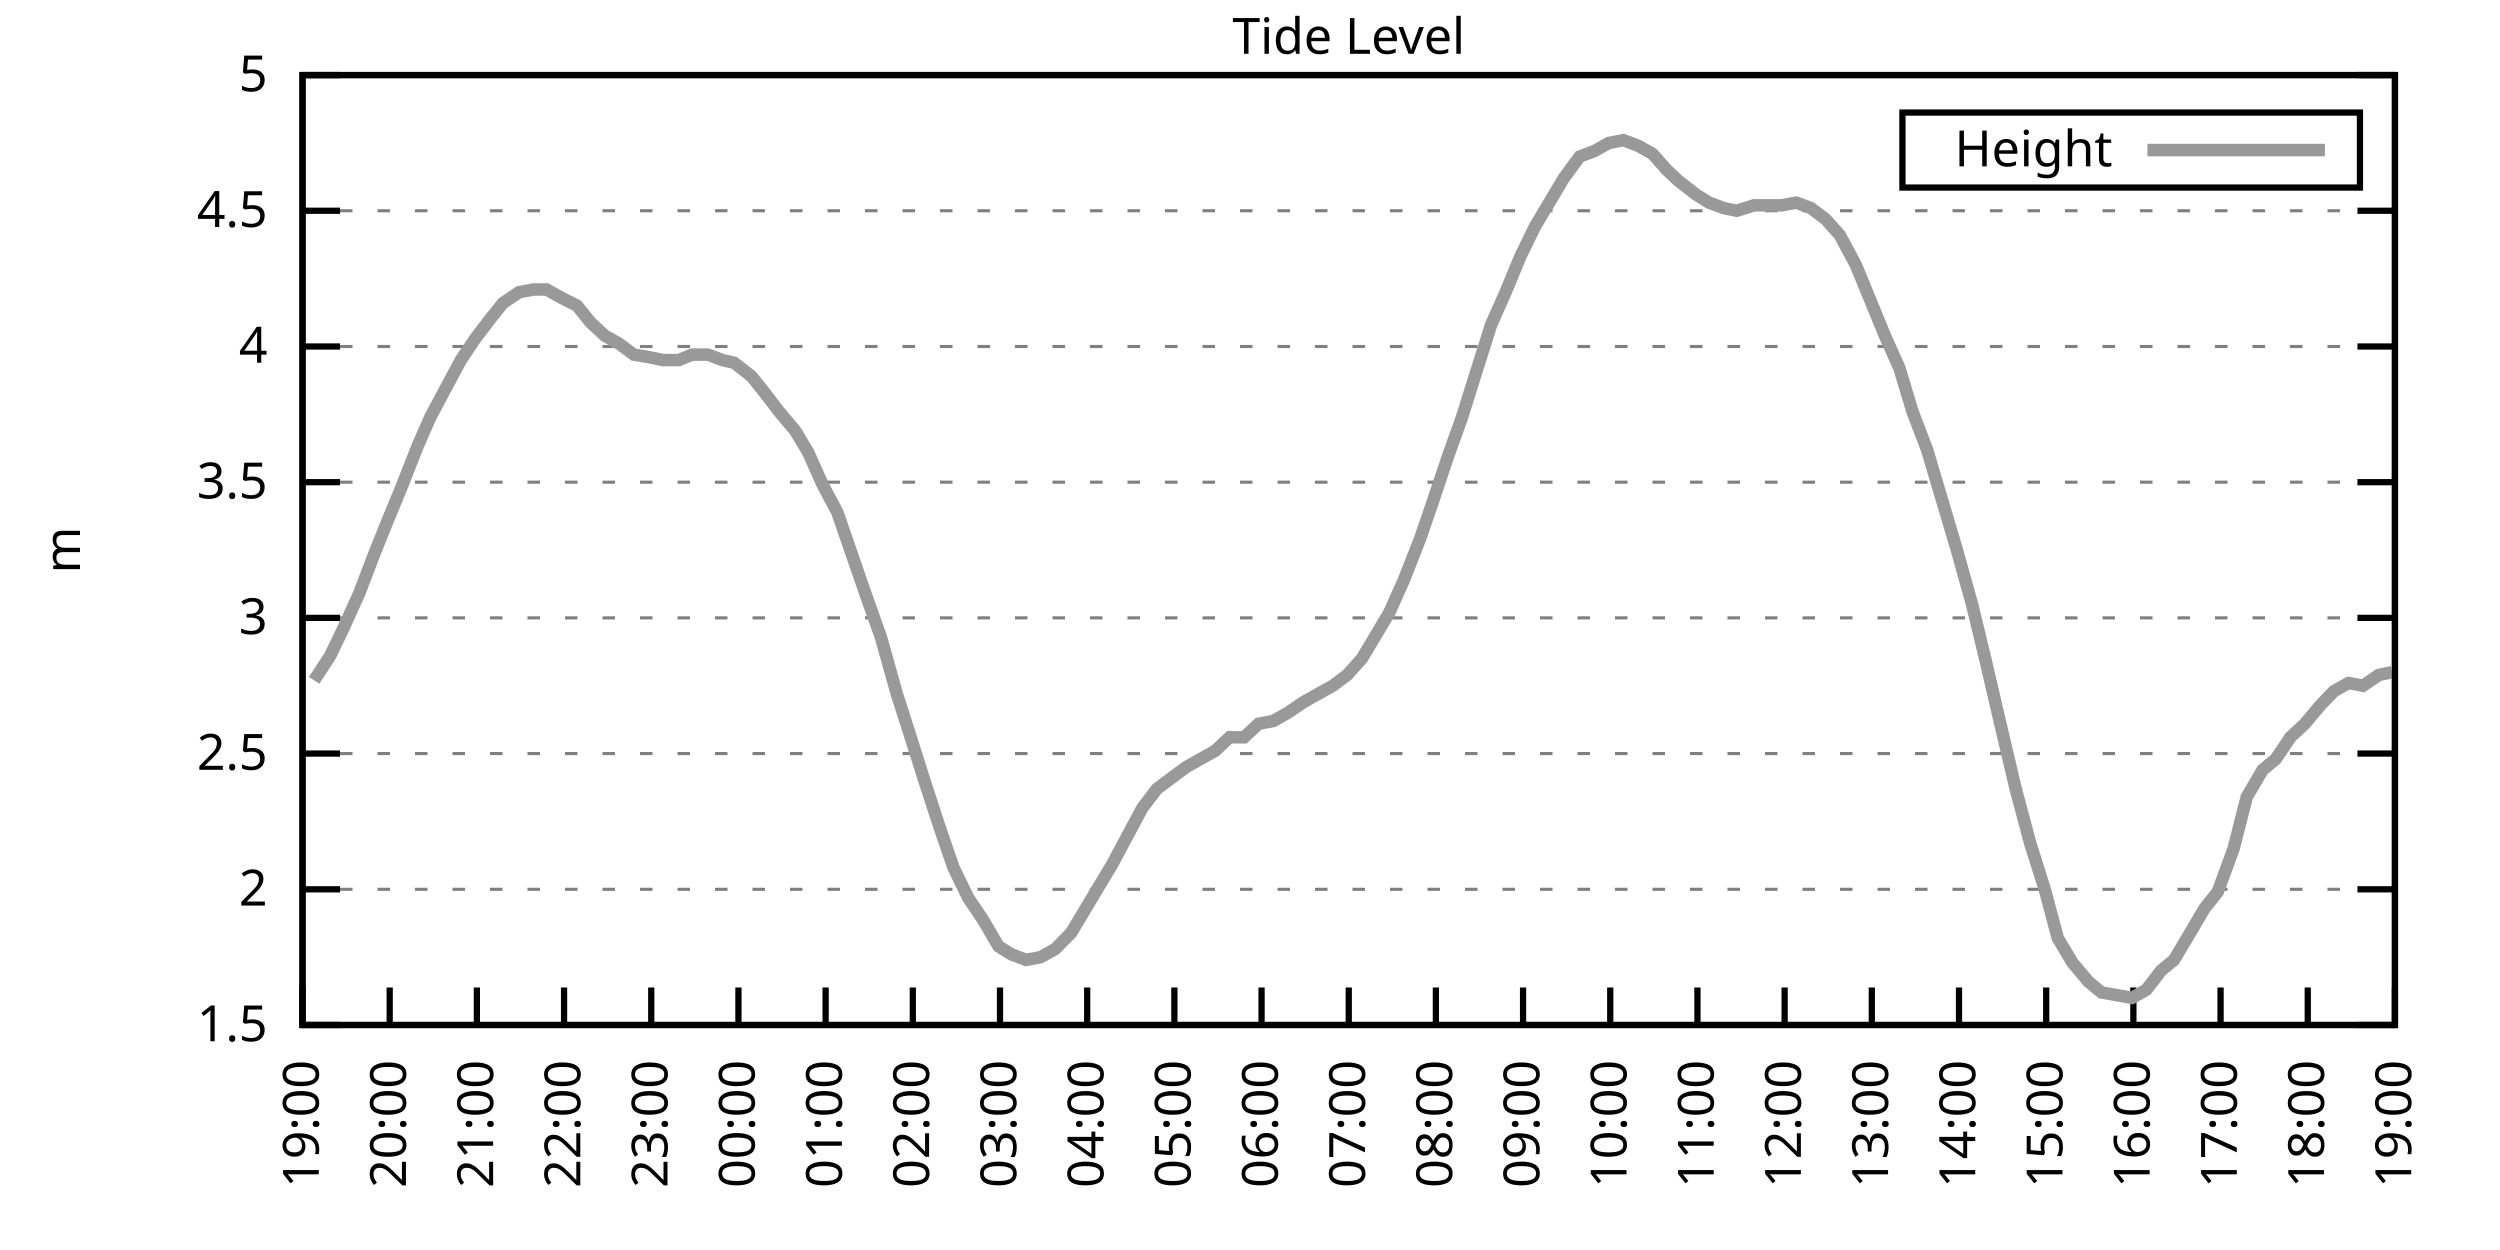
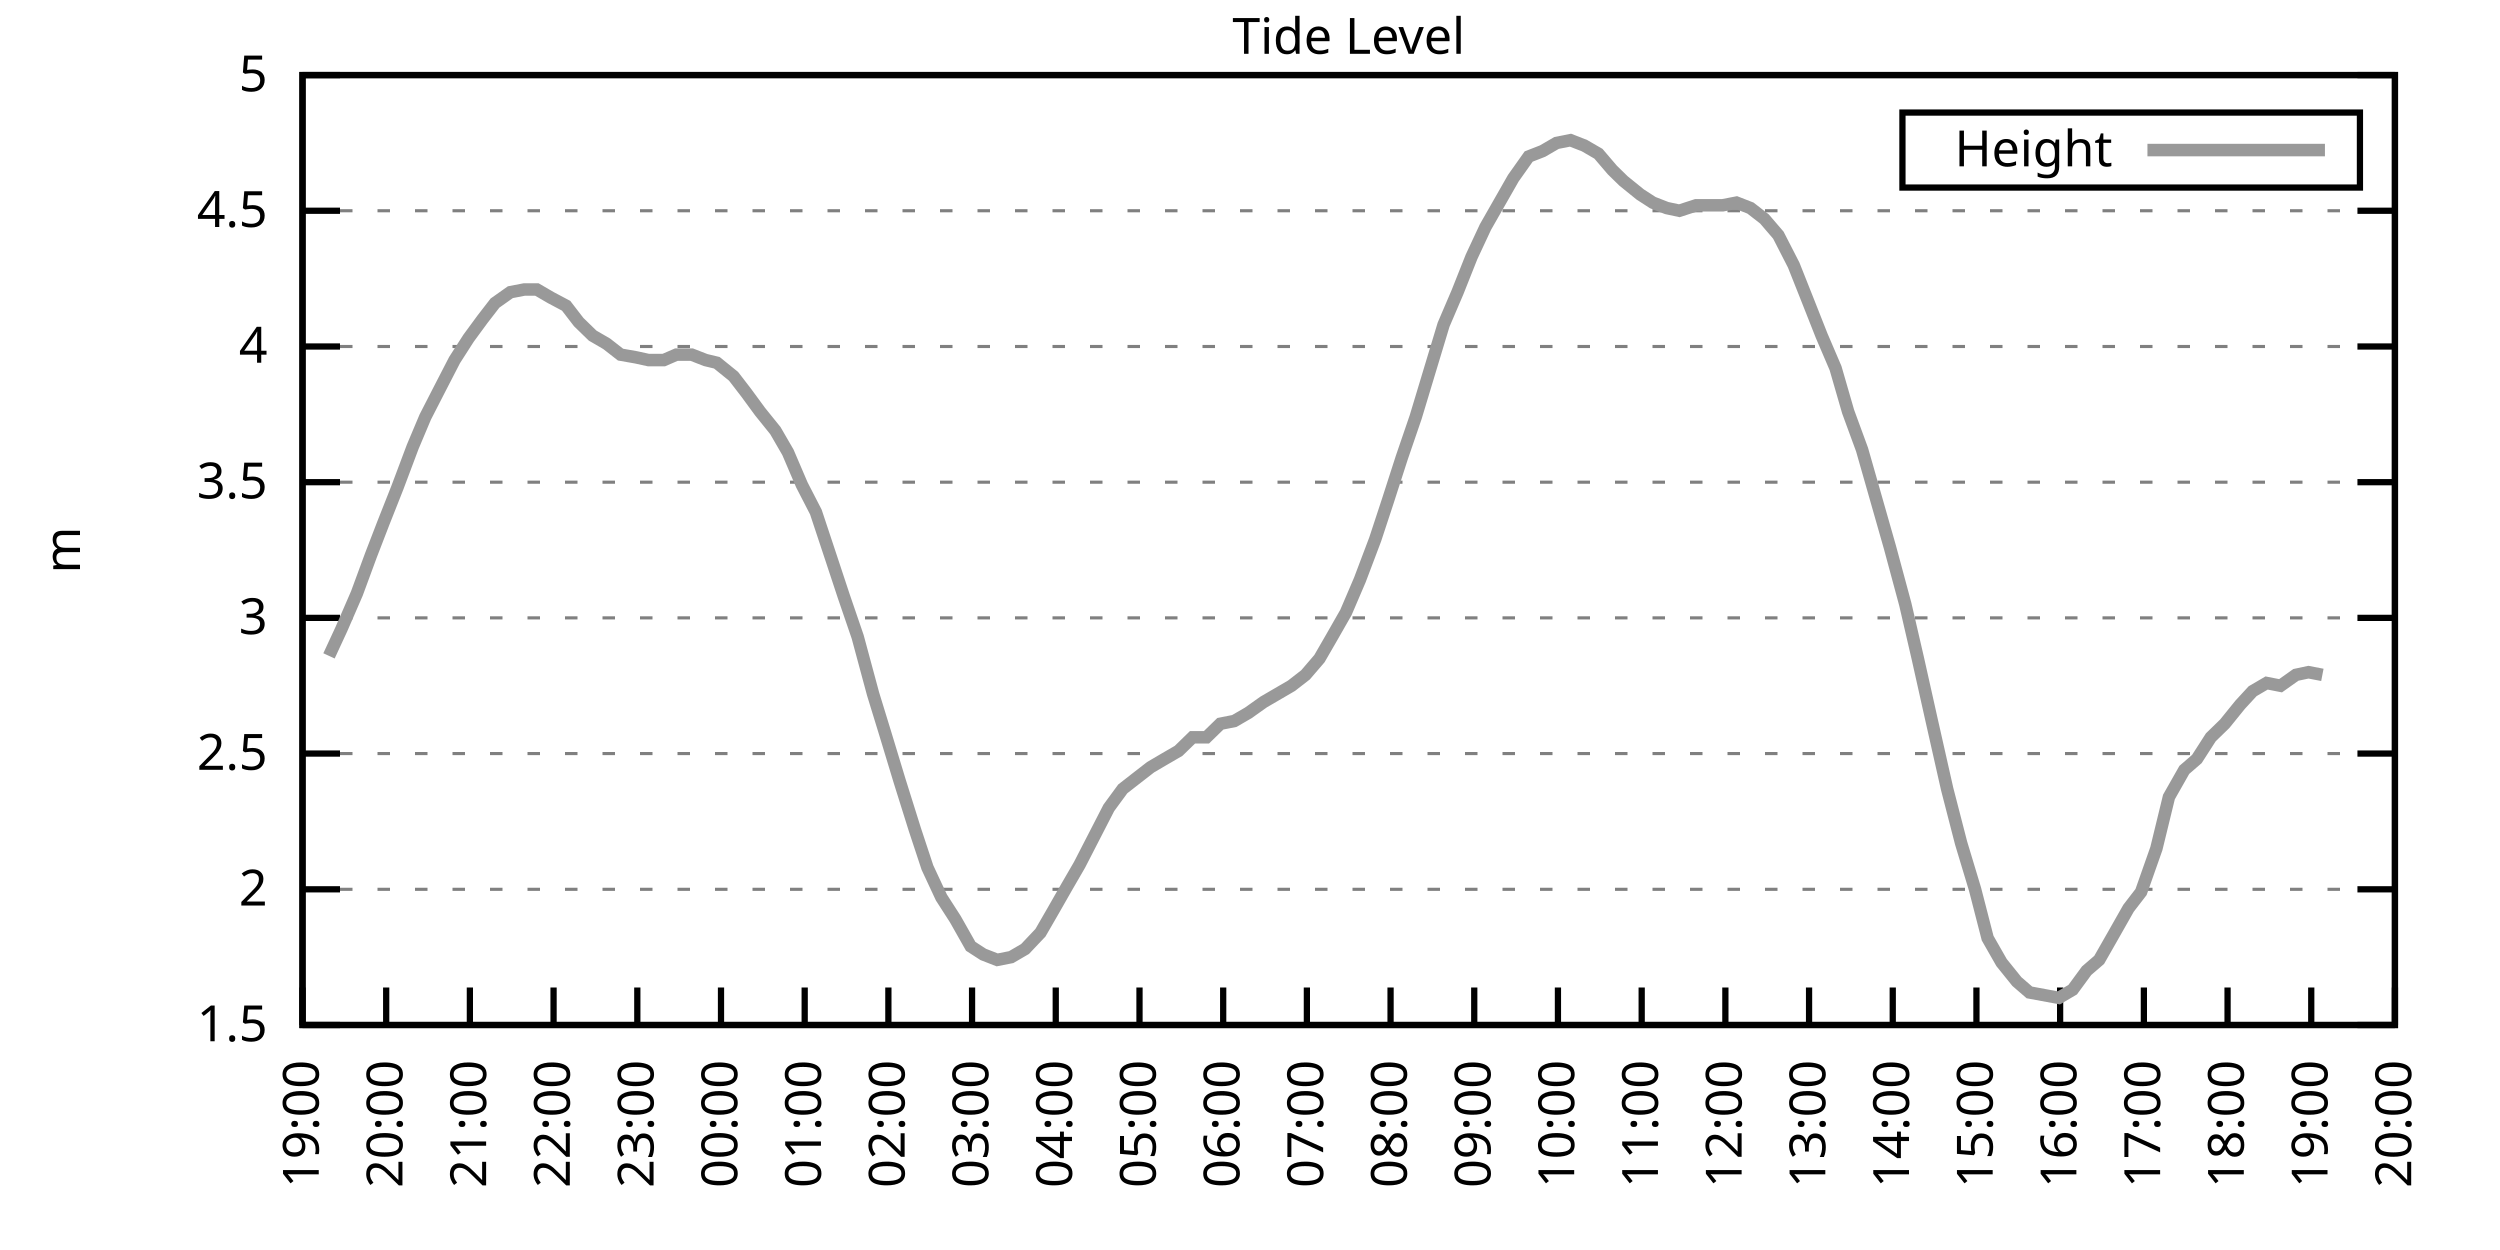
<svg xmlns="http://www.w3.org/2000/svg" xmlns:xlink="http://www.w3.org/1999/xlink" width="400" height="200" viewBox="0 0 400 200">
  <g id="gnuplot_canvas">
    <rect x="0" y="0" width="400" height="200" fill="none" />
    <defs>
      <circle id="gpDot" r="0.5" stroke-width="0.5" stroke="currentColor" />
      <path id="gpPt0" stroke-width="0.333" stroke="currentColor" d="M-1,0 h2 M0,-1 v2" />
      <path id="gpPt1" stroke-width="0.333" stroke="currentColor" d="M-1,-1 L1,1 M1,-1 L-1,1" />
      <path id="gpPt2" stroke-width="0.333" stroke="currentColor" d="M-1,0 L1,0 M0,-1 L0,1 M-1,-1 L1,1 M-1,1 L1,-1" />
      <rect id="gpPt3" stroke-width="0.333" stroke="currentColor" x="-1" y="-1" width="2" height="2" />
      <rect id="gpPt4" stroke-width="0.333" stroke="currentColor" fill="currentColor" x="-1" y="-1" width="2" height="2" />
      <circle id="gpPt5" stroke-width="0.333" stroke="currentColor" cx="0" cy="0" r="1" />
      <use xlink:href="#gpPt5" id="gpPt6" fill="currentColor" stroke="none" />
      <path id="gpPt7" stroke-width="0.333" stroke="currentColor" d="M0,-1.33 L-1.33,0.67 L1.33,0.67 z" />
      <use xlink:href="#gpPt7" id="gpPt8" fill="currentColor" stroke="none" />
      <use xlink:href="#gpPt7" id="gpPt9" stroke="currentColor" transform="rotate(180)" />
      <use xlink:href="#gpPt9" id="gpPt10" fill="currentColor" stroke="none" />
      <use xlink:href="#gpPt3" id="gpPt11" stroke="currentColor" transform="rotate(45)" />
      <use xlink:href="#gpPt11" id="gpPt12" fill="currentColor" stroke="none" />
      <path id="gpPt13" stroke-width="0.333" stroke="currentColor" d="M0,1.330 L1.265,0.411 L0.782,-1.067 L-0.782,-1.076 L-1.265,0.411 z" />
      <use xlink:href="#gpPt13" id="gpPt14" fill="currentColor" stroke="none" />
      <filter id="textbox" filterUnits="objectBoundingBox" x="0" y="0" height="1" width="1">
        <feFlood flood-color="white" flood-opacity="1" result="bgnd" />
        <feComposite in="SourceGraphic" in2="bgnd" operator="atop" />
      </filter>
      <filter id="greybox" filterUnits="objectBoundingBox" x="0" y="0" height="1" width="1">
        <feFlood flood-color="lightgrey" flood-opacity="1" result="grey" />
        <feComposite in="SourceGraphic" in2="grey" operator="atop" />
      </filter>
    </defs>
    <g fill="none" color="white" stroke="currentColor" stroke-width="1.00" stroke-linecap="butt" stroke-linejoin="miter">
</g>
    <g fill="none" color="black" stroke="currentColor" stroke-width="1.00" stroke-linecap="butt" stroke-linejoin="miter">
      <g stroke="none" shape-rendering="crispEdges">
        <polygon fill="rgb(255, 255, 255)" points="48.40,164.00 383.18,164.00 383.18,12.02 48.40,12.02 " />
      </g>
    </g>
    <g fill="none" color="black" stroke="currentColor" stroke-width="1.00" stroke-linecap="butt" stroke-linejoin="miter">
</g>
    <g fill="none" color="black" stroke="black" stroke-width="0.50" stroke-linecap="butt" stroke-linejoin="miter">
</g>
    <g fill="none" color="gray" stroke="currentColor" stroke-width="0.50" stroke-linecap="butt" stroke-linejoin="miter">
      <path stroke="gray" stroke-dasharray="2,4" class="gridline" d="M48.40,164.00 L383.19,164.00  " />
    </g>
    <g fill="none" color="gray" stroke="gray" stroke-width="1.00" stroke-linecap="butt" stroke-linejoin="miter">
</g>
    <g fill="none" color="black" stroke="currentColor" stroke-width="1.00" stroke-linecap="butt" stroke-linejoin="miter">
      <path stroke="black" d="M48.40,164.00 L54.40,164.00 M383.19,164.00 L377.19,164.00  " />
      <g transform="translate(42.80,166.60)" stroke="none" fill="black" font-family="Sans" font-size="8.00" text-anchor="end">
        <text>
          <tspan font-family="Sans"> 1.5</tspan>
        </text>
      </g>
    </g>
    <g fill="none" color="black" stroke="currentColor" stroke-width="1.00" stroke-linecap="butt" stroke-linejoin="miter">
</g>
    <g fill="none" color="black" stroke="black" stroke-width="0.50" stroke-linecap="butt" stroke-linejoin="miter">
</g>
    <g fill="none" color="gray" stroke="currentColor" stroke-width="0.50" stroke-linecap="butt" stroke-linejoin="miter">
      <path stroke="gray" stroke-dasharray="2,4" class="gridline" d="M48.40,142.29 L383.19,142.29  " />
    </g>
    <g fill="none" color="gray" stroke="gray" stroke-width="1.00" stroke-linecap="butt" stroke-linejoin="miter">
</g>
    <g fill="none" color="black" stroke="currentColor" stroke-width="1.00" stroke-linecap="butt" stroke-linejoin="miter">
      <path stroke="black" d="M48.40,142.29 L54.40,142.29 M383.19,142.29 L377.19,142.29  " />
      <g transform="translate(42.80,144.89)" stroke="none" fill="black" font-family="Sans" font-size="8.00" text-anchor="end">
        <text>
          <tspan font-family="Sans"> 2</tspan>
        </text>
      </g>
    </g>
    <g fill="none" color="black" stroke="currentColor" stroke-width="1.00" stroke-linecap="butt" stroke-linejoin="miter">
</g>
    <g fill="none" color="black" stroke="black" stroke-width="0.50" stroke-linecap="butt" stroke-linejoin="miter">
</g>
    <g fill="none" color="gray" stroke="currentColor" stroke-width="0.50" stroke-linecap="butt" stroke-linejoin="miter">
      <path stroke="gray" stroke-dasharray="2,4" class="gridline" d="M48.40,120.57 L383.19,120.57  " />
    </g>
    <g fill="none" color="gray" stroke="gray" stroke-width="1.00" stroke-linecap="butt" stroke-linejoin="miter">
</g>
    <g fill="none" color="black" stroke="currentColor" stroke-width="1.00" stroke-linecap="butt" stroke-linejoin="miter">
      <path stroke="black" d="M48.40,120.57 L54.40,120.57 M383.19,120.57 L377.19,120.57  " />
      <g transform="translate(42.80,123.17)" stroke="none" fill="black" font-family="Sans" font-size="8.00" text-anchor="end">
        <text>
          <tspan font-family="Sans"> 2.5</tspan>
        </text>
      </g>
    </g>
    <g fill="none" color="black" stroke="currentColor" stroke-width="1.00" stroke-linecap="butt" stroke-linejoin="miter">
</g>
    <g fill="none" color="black" stroke="black" stroke-width="0.50" stroke-linecap="butt" stroke-linejoin="miter">
</g>
    <g fill="none" color="gray" stroke="currentColor" stroke-width="0.50" stroke-linecap="butt" stroke-linejoin="miter">
      <path stroke="gray" stroke-dasharray="2,4" class="gridline" d="M48.40,98.86 L383.19,98.86  " />
    </g>
    <g fill="none" color="gray" stroke="gray" stroke-width="1.00" stroke-linecap="butt" stroke-linejoin="miter">
</g>
    <g fill="none" color="black" stroke="currentColor" stroke-width="1.00" stroke-linecap="butt" stroke-linejoin="miter">
      <path stroke="black" d="M48.40,98.86 L54.40,98.86 M383.19,98.86 L377.19,98.86  " />
      <g transform="translate(42.80,101.46)" stroke="none" fill="black" font-family="Sans" font-size="8.00" text-anchor="end">
        <text>
          <tspan font-family="Sans"> 3</tspan>
        </text>
      </g>
    </g>
    <g fill="none" color="black" stroke="currentColor" stroke-width="1.00" stroke-linecap="butt" stroke-linejoin="miter">
</g>
    <g fill="none" color="black" stroke="black" stroke-width="0.50" stroke-linecap="butt" stroke-linejoin="miter">
</g>
    <g fill="none" color="gray" stroke="currentColor" stroke-width="0.50" stroke-linecap="butt" stroke-linejoin="miter">
      <path stroke="gray" stroke-dasharray="2,4" class="gridline" d="M48.40,77.15 L383.19,77.15  " />
    </g>
    <g fill="none" color="gray" stroke="gray" stroke-width="1.00" stroke-linecap="butt" stroke-linejoin="miter">
</g>
    <g fill="none" color="black" stroke="currentColor" stroke-width="1.00" stroke-linecap="butt" stroke-linejoin="miter">
      <path stroke="black" d="M48.40,77.15 L54.40,77.15 M383.19,77.15 L377.19,77.15  " />
      <g transform="translate(42.80,79.75)" stroke="none" fill="black" font-family="Sans" font-size="8.00" text-anchor="end">
        <text>
          <tspan font-family="Sans"> 3.5</tspan>
        </text>
      </g>
    </g>
    <g fill="none" color="black" stroke="currentColor" stroke-width="1.00" stroke-linecap="butt" stroke-linejoin="miter">
</g>
    <g fill="none" color="black" stroke="black" stroke-width="0.50" stroke-linecap="butt" stroke-linejoin="miter">
</g>
    <g fill="none" color="gray" stroke="currentColor" stroke-width="0.50" stroke-linecap="butt" stroke-linejoin="miter">
      <path stroke="gray" stroke-dasharray="2,4" class="gridline" d="M48.40,55.44 L383.19,55.44  " />
    </g>
    <g fill="none" color="gray" stroke="gray" stroke-width="1.00" stroke-linecap="butt" stroke-linejoin="miter">
</g>
    <g fill="none" color="black" stroke="currentColor" stroke-width="1.00" stroke-linecap="butt" stroke-linejoin="miter">
      <path stroke="black" d="M48.40,55.44 L54.40,55.44 M383.19,55.44 L377.19,55.44  " />
      <g transform="translate(42.80,58.04)" stroke="none" fill="black" font-family="Sans" font-size="8.00" text-anchor="end">
        <text>
          <tspan font-family="Sans"> 4</tspan>
        </text>
      </g>
    </g>
    <g fill="none" color="black" stroke="currentColor" stroke-width="1.00" stroke-linecap="butt" stroke-linejoin="miter">
</g>
    <g fill="none" color="black" stroke="black" stroke-width="0.50" stroke-linecap="butt" stroke-linejoin="miter">
</g>
    <g fill="none" color="gray" stroke="currentColor" stroke-width="0.50" stroke-linecap="butt" stroke-linejoin="miter">
      <path stroke="gray" stroke-dasharray="2,4" class="gridline" d="M48.40,33.72 L383.19,33.72  " />
    </g>
    <g fill="none" color="gray" stroke="gray" stroke-width="1.00" stroke-linecap="butt" stroke-linejoin="miter">
</g>
    <g fill="none" color="black" stroke="currentColor" stroke-width="1.00" stroke-linecap="butt" stroke-linejoin="miter">
      <path stroke="black" d="M48.40,33.72 L54.40,33.72 M383.19,33.72 L377.19,33.72  " />
      <g transform="translate(42.80,36.32)" stroke="none" fill="black" font-family="Sans" font-size="8.00" text-anchor="end">
        <text>
          <tspan font-family="Sans"> 4.5</tspan>
        </text>
      </g>
    </g>
    <g fill="none" color="black" stroke="currentColor" stroke-width="1.00" stroke-linecap="butt" stroke-linejoin="miter">
</g>
    <g fill="none" color="black" stroke="black" stroke-width="0.50" stroke-linecap="butt" stroke-linejoin="miter">
</g>
    <g fill="none" color="gray" stroke="currentColor" stroke-width="0.50" stroke-linecap="butt" stroke-linejoin="miter">
      <path stroke="gray" stroke-dasharray="2,4" class="gridline" d="M48.40,12.01 L383.19,12.01  " />
    </g>
    <g fill="none" color="gray" stroke="gray" stroke-width="1.00" stroke-linecap="butt" stroke-linejoin="miter">
</g>
    <g fill="none" color="black" stroke="currentColor" stroke-width="1.00" stroke-linecap="butt" stroke-linejoin="miter">
      <path stroke="black" d="M48.40,12.01 L54.40,12.01 M383.19,12.01 L377.19,12.01  " />
      <g transform="translate(42.80,14.61)" stroke="none" fill="black" font-family="Sans" font-size="8.00" text-anchor="end">
        <text>
          <tspan font-family="Sans"> 5</tspan>
        </text>
      </g>
    </g>
    <g fill="none" color="black" stroke="currentColor" stroke-width="1.00" stroke-linecap="butt" stroke-linejoin="miter">
      <path stroke="black" d="M48.40,164.00 L48.40,158.00  " />
      <g transform="translate(51.00,169.60) rotate(270.00)" stroke="none" fill="black" font-family="Sans" font-size="8.00" text-anchor="end">
        <text>
          <tspan font-family="Sans">19:00</tspan>
        </text>
      </g>
    </g>
    <g fill="none" color="black" stroke="currentColor" stroke-width="1.00" stroke-linecap="butt" stroke-linejoin="miter">
-       <path stroke="black" d="M62.35,164.00 L62.35,158.00  " />
-       <g transform="translate(64.95,169.60) rotate(270.00)" stroke="none" fill="black" font-family="Sans" font-size="8.00" text-anchor="end">
+       <path stroke="black" d="M61.79,164.00 L61.79,158.00  " />
+       <g transform="translate(64.39,169.60) rotate(270.00)" stroke="none" fill="black" font-family="Sans" font-size="8.00" text-anchor="end">
        <text>
          <tspan font-family="Sans">20:00</tspan>
        </text>
      </g>
    </g>
    <g fill="none" color="black" stroke="currentColor" stroke-width="1.00" stroke-linecap="butt" stroke-linejoin="miter">
-       <path stroke="black" d="M76.30,164.00 L76.30,158.00  " />
-       <g transform="translate(78.90,169.60) rotate(270.00)" stroke="none" fill="black" font-family="Sans" font-size="8.00" text-anchor="end">
+       <path stroke="black" d="M75.18,164.00 L75.18,158.00  " />
+       <g transform="translate(77.78,169.60) rotate(270.00)" stroke="none" fill="black" font-family="Sans" font-size="8.00" text-anchor="end">
        <text>
          <tspan font-family="Sans">21:00</tspan>
        </text>
      </g>
    </g>
    <g fill="none" color="black" stroke="currentColor" stroke-width="1.00" stroke-linecap="butt" stroke-linejoin="miter">
-       <path stroke="black" d="M90.25,164.00 L90.25,158.00  " />
-       <g transform="translate(92.85,169.60) rotate(270.00)" stroke="none" fill="black" font-family="Sans" font-size="8.00" text-anchor="end">
+       <path stroke="black" d="M88.57,164.00 L88.57,158.00  " />
+       <g transform="translate(91.17,169.60) rotate(270.00)" stroke="none" fill="black" font-family="Sans" font-size="8.00" text-anchor="end">
        <text>
          <tspan font-family="Sans">22:00</tspan>
        </text>
      </g>
    </g>
    <g fill="none" color="black" stroke="currentColor" stroke-width="1.00" stroke-linecap="butt" stroke-linejoin="miter">
-       <path stroke="black" d="M104.20,164.00 L104.20,158.00  " />
-       <g transform="translate(106.80,169.60) rotate(270.00)" stroke="none" fill="black" font-family="Sans" font-size="8.00" text-anchor="end">
+       <path stroke="black" d="M101.97,164.00 L101.97,158.00  " />
+       <g transform="translate(104.57,169.60) rotate(270.00)" stroke="none" fill="black" font-family="Sans" font-size="8.00" text-anchor="end">
        <text>
          <tspan font-family="Sans">23:00</tspan>
        </text>
      </g>
    </g>
    <g fill="none" color="black" stroke="currentColor" stroke-width="1.00" stroke-linecap="butt" stroke-linejoin="miter">
-       <path stroke="black" d="M118.15,164.00 L118.15,158.00  " />
-       <g transform="translate(120.75,169.60) rotate(270.00)" stroke="none" fill="black" font-family="Sans" font-size="8.00" text-anchor="end">
+       <path stroke="black" d="M115.36,164.00 L115.36,158.00  " />
+       <g transform="translate(117.96,169.60) rotate(270.00)" stroke="none" fill="black" font-family="Sans" font-size="8.00" text-anchor="end">
        <text>
          <tspan font-family="Sans">00:00</tspan>
        </text>
      </g>
    </g>
    <g fill="none" color="black" stroke="currentColor" stroke-width="1.00" stroke-linecap="butt" stroke-linejoin="miter">
-       <path stroke="black" d="M132.10,164.00 L132.10,158.00  " />
-       <g transform="translate(134.70,169.60) rotate(270.00)" stroke="none" fill="black" font-family="Sans" font-size="8.00" text-anchor="end">
+       <path stroke="black" d="M128.75,164.00 L128.75,158.00  " />
+       <g transform="translate(131.35,169.60) rotate(270.00)" stroke="none" fill="black" font-family="Sans" font-size="8.00" text-anchor="end">
        <text>
          <tspan font-family="Sans">01:00</tspan>
        </text>
      </g>
    </g>
    <g fill="none" color="black" stroke="currentColor" stroke-width="1.00" stroke-linecap="butt" stroke-linejoin="miter">
-       <path stroke="black" d="M146.05,164.00 L146.05,158.00  " />
-       <g transform="translate(148.65,169.60) rotate(270.00)" stroke="none" fill="black" font-family="Sans" font-size="8.00" text-anchor="end">
+       <path stroke="black" d="M142.14,164.00 L142.14,158.00  " />
+       <g transform="translate(144.74,169.60) rotate(270.00)" stroke="none" fill="black" font-family="Sans" font-size="8.00" text-anchor="end">
        <text>
          <tspan font-family="Sans">02:00</tspan>
        </text>
      </g>
    </g>
    <g fill="none" color="black" stroke="currentColor" stroke-width="1.00" stroke-linecap="butt" stroke-linejoin="miter">
-       <path stroke="black" d="M160.00,164.00 L160.00,158.00  " />
-       <g transform="translate(162.60,169.60) rotate(270.00)" stroke="none" fill="black" font-family="Sans" font-size="8.00" text-anchor="end">
+       <path stroke="black" d="M155.53,164.00 L155.53,158.00  " />
+       <g transform="translate(158.13,169.60) rotate(270.00)" stroke="none" fill="black" font-family="Sans" font-size="8.00" text-anchor="end">
        <text>
          <tspan font-family="Sans">03:00</tspan>
        </text>
      </g>
    </g>
    <g fill="none" color="black" stroke="currentColor" stroke-width="1.00" stroke-linecap="butt" stroke-linejoin="miter">
-       <path stroke="black" d="M173.95,164.00 L173.95,158.00  " />
-       <g transform="translate(176.55,169.60) rotate(270.00)" stroke="none" fill="black" font-family="Sans" font-size="8.00" text-anchor="end">
+       <path stroke="black" d="M168.92,164.00 L168.92,158.00  " />
+       <g transform="translate(171.52,169.60) rotate(270.00)" stroke="none" fill="black" font-family="Sans" font-size="8.00" text-anchor="end">
        <text>
          <tspan font-family="Sans">04:00</tspan>
        </text>
      </g>
    </g>
    <g fill="none" color="black" stroke="currentColor" stroke-width="1.00" stroke-linecap="butt" stroke-linejoin="miter">
-       <path stroke="black" d="M187.90,164.00 L187.90,158.00  " />
-       <g transform="translate(190.50,169.60) rotate(270.00)" stroke="none" fill="black" font-family="Sans" font-size="8.00" text-anchor="end">
+       <path stroke="black" d="M182.32,164.00 L182.32,158.00  " />
+       <g transform="translate(184.92,169.60) rotate(270.00)" stroke="none" fill="black" font-family="Sans" font-size="8.00" text-anchor="end">
        <text>
          <tspan font-family="Sans">05:00</tspan>
        </text>
      </g>
    </g>
    <g fill="none" color="black" stroke="currentColor" stroke-width="1.00" stroke-linecap="butt" stroke-linejoin="miter">
-       <path stroke="black" d="M201.85,164.00 L201.85,158.00  " />
-       <g transform="translate(204.45,169.60) rotate(270.00)" stroke="none" fill="black" font-family="Sans" font-size="8.00" text-anchor="end">
+       <path stroke="black" d="M195.71,164.00 L195.71,158.00  " />
+       <g transform="translate(198.31,169.60) rotate(270.00)" stroke="none" fill="black" font-family="Sans" font-size="8.00" text-anchor="end">
        <text>
          <tspan font-family="Sans">06:00</tspan>
        </text>
      </g>
    </g>
    <g fill="none" color="black" stroke="currentColor" stroke-width="1.00" stroke-linecap="butt" stroke-linejoin="miter">
-       <path stroke="black" d="M215.80,164.00 L215.80,158.00  " />
-       <g transform="translate(218.40,169.60) rotate(270.00)" stroke="none" fill="black" font-family="Sans" font-size="8.00" text-anchor="end">
+       <path stroke="black" d="M209.10,164.00 L209.10,158.00  " />
+       <g transform="translate(211.70,169.60) rotate(270.00)" stroke="none" fill="black" font-family="Sans" font-size="8.00" text-anchor="end">
        <text>
          <tspan font-family="Sans">07:00</tspan>
        </text>
      </g>
    </g>
    <g fill="none" color="black" stroke="currentColor" stroke-width="1.00" stroke-linecap="butt" stroke-linejoin="miter">
-       <path stroke="black" d="M229.74,164.00 L229.74,158.00  " />
-       <g transform="translate(232.34,169.60) rotate(270.00)" stroke="none" fill="black" font-family="Sans" font-size="8.00" text-anchor="end">
+       <path stroke="black" d="M222.49,164.00 L222.49,158.00  " />
+       <g transform="translate(225.09,169.60) rotate(270.00)" stroke="none" fill="black" font-family="Sans" font-size="8.00" text-anchor="end">
        <text>
          <tspan font-family="Sans">08:00</tspan>
        </text>
      </g>
    </g>
    <g fill="none" color="black" stroke="currentColor" stroke-width="1.00" stroke-linecap="butt" stroke-linejoin="miter">
-       <path stroke="black" d="M243.69,164.00 L243.69,158.00  " />
-       <g transform="translate(246.29,169.60) rotate(270.00)" stroke="none" fill="black" font-family="Sans" font-size="8.00" text-anchor="end">
+       <path stroke="black" d="M235.88,164.00 L235.88,158.00  " />
+       <g transform="translate(238.48,169.60) rotate(270.00)" stroke="none" fill="black" font-family="Sans" font-size="8.00" text-anchor="end">
        <text>
          <tspan font-family="Sans">09:00</tspan>
        </text>
      </g>
    </g>
    <g fill="none" color="black" stroke="currentColor" stroke-width="1.00" stroke-linecap="butt" stroke-linejoin="miter">
-       <path stroke="black" d="M257.64,164.00 L257.64,158.00  " />
-       <g transform="translate(260.24,169.60) rotate(270.00)" stroke="none" fill="black" font-family="Sans" font-size="8.00" text-anchor="end">
+       <path stroke="black" d="M249.27,164.00 L249.27,158.00  " />
+       <g transform="translate(251.87,169.60) rotate(270.00)" stroke="none" fill="black" font-family="Sans" font-size="8.00" text-anchor="end">
        <text>
          <tspan font-family="Sans">10:00</tspan>
        </text>
      </g>
    </g>
    <g fill="none" color="black" stroke="currentColor" stroke-width="1.00" stroke-linecap="butt" stroke-linejoin="miter">
-       <path stroke="black" d="M271.59,164.00 L271.59,158.00  " />
-       <g transform="translate(274.19,169.60) rotate(270.00)" stroke="none" fill="black" font-family="Sans" font-size="8.00" text-anchor="end">
+       <path stroke="black" d="M262.67,164.00 L262.67,158.00  " />
+       <g transform="translate(265.27,169.60) rotate(270.00)" stroke="none" fill="black" font-family="Sans" font-size="8.00" text-anchor="end">
        <text>
          <tspan font-family="Sans">11:00</tspan>
        </text>
      </g>
    </g>
    <g fill="none" color="black" stroke="currentColor" stroke-width="1.00" stroke-linecap="butt" stroke-linejoin="miter">
-       <path stroke="black" d="M285.54,164.00 L285.54,158.00  " />
-       <g transform="translate(288.14,169.60) rotate(270.00)" stroke="none" fill="black" font-family="Sans" font-size="8.00" text-anchor="end">
+       <path stroke="black" d="M276.06,164.00 L276.06,158.00  " />
+       <g transform="translate(278.66,169.60) rotate(270.00)" stroke="none" fill="black" font-family="Sans" font-size="8.00" text-anchor="end">
        <text>
          <tspan font-family="Sans">12:00</tspan>
        </text>
      </g>
    </g>
    <g fill="none" color="black" stroke="currentColor" stroke-width="1.00" stroke-linecap="butt" stroke-linejoin="miter">
-       <path stroke="black" d="M299.49,164.00 L299.49,158.00  " />
-       <g transform="translate(302.09,169.60) rotate(270.00)" stroke="none" fill="black" font-family="Sans" font-size="8.00" text-anchor="end">
+       <path stroke="black" d="M289.45,164.00 L289.45,158.00  " />
+       <g transform="translate(292.05,169.60) rotate(270.00)" stroke="none" fill="black" font-family="Sans" font-size="8.00" text-anchor="end">
        <text>
          <tspan font-family="Sans">13:00</tspan>
        </text>
      </g>
    </g>
    <g fill="none" color="black" stroke="currentColor" stroke-width="1.00" stroke-linecap="butt" stroke-linejoin="miter">
-       <path stroke="black" d="M313.44,164.00 L313.44,158.00  " />
-       <g transform="translate(316.04,169.60) rotate(270.00)" stroke="none" fill="black" font-family="Sans" font-size="8.00" text-anchor="end">
+       <path stroke="black" d="M302.84,164.00 L302.84,158.00  " />
+       <g transform="translate(305.44,169.60) rotate(270.00)" stroke="none" fill="black" font-family="Sans" font-size="8.00" text-anchor="end">
        <text>
          <tspan font-family="Sans">14:00</tspan>
        </text>
      </g>
    </g>
    <g fill="none" color="black" stroke="currentColor" stroke-width="1.00" stroke-linecap="butt" stroke-linejoin="miter">
-       <path stroke="black" d="M327.39,164.00 L327.39,158.00  " />
-       <g transform="translate(329.99,169.60) rotate(270.00)" stroke="none" fill="black" font-family="Sans" font-size="8.00" text-anchor="end">
+       <path stroke="black" d="M316.23,164.00 L316.23,158.00  " />
+       <g transform="translate(318.83,169.60) rotate(270.00)" stroke="none" fill="black" font-family="Sans" font-size="8.00" text-anchor="end">
        <text>
          <tspan font-family="Sans">15:00</tspan>
        </text>
      </g>
    </g>
    <g fill="none" color="black" stroke="currentColor" stroke-width="1.00" stroke-linecap="butt" stroke-linejoin="miter">
-       <path stroke="black" d="M341.34,164.00 L341.34,158.00  " />
-       <g transform="translate(343.94,169.60) rotate(270.00)" stroke="none" fill="black" font-family="Sans" font-size="8.00" text-anchor="end">
+       <path stroke="black" d="M329.62,164.00 L329.62,158.00  " />
+       <g transform="translate(332.22,169.60) rotate(270.00)" stroke="none" fill="black" font-family="Sans" font-size="8.00" text-anchor="end">
        <text>
          <tspan font-family="Sans">16:00</tspan>
        </text>
      </g>
    </g>
    <g fill="none" color="black" stroke="currentColor" stroke-width="1.00" stroke-linecap="butt" stroke-linejoin="miter">
-       <path stroke="black" d="M355.29,164.00 L355.29,158.00  " />
-       <g transform="translate(357.89,169.60) rotate(270.00)" stroke="none" fill="black" font-family="Sans" font-size="8.00" text-anchor="end">
+       <path stroke="black" d="M343.02,164.00 L343.02,158.00  " />
+       <g transform="translate(345.62,169.60) rotate(270.00)" stroke="none" fill="black" font-family="Sans" font-size="8.00" text-anchor="end">
        <text>
          <tspan font-family="Sans">17:00</tspan>
        </text>
      </g>
    </g>
    <g fill="none" color="black" stroke="currentColor" stroke-width="1.00" stroke-linecap="butt" stroke-linejoin="miter">
-       <path stroke="black" d="M369.24,164.00 L369.24,158.00  " />
-       <g transform="translate(371.84,169.60) rotate(270.00)" stroke="none" fill="black" font-family="Sans" font-size="8.00" text-anchor="end">
+       <path stroke="black" d="M356.41,164.00 L356.41,158.00  " />
+       <g transform="translate(359.01,169.60) rotate(270.00)" stroke="none" fill="black" font-family="Sans" font-size="8.00" text-anchor="end">
        <text>
          <tspan font-family="Sans">18:00</tspan>
+         </text>
+       </g>
+     </g>
+     <g fill="none" color="black" stroke="currentColor" stroke-width="1.00" stroke-linecap="butt" stroke-linejoin="miter">
+       <path stroke="black" d="M369.80,164.00 L369.80,158.00  " />
+       <g transform="translate(372.40,169.60) rotate(270.00)" stroke="none" fill="black" font-family="Sans" font-size="8.00" text-anchor="end">
+         <text>
+           <tspan font-family="Sans">19:00</tspan>
        </text>
      </g>
    </g>
    <g fill="none" color="black" stroke="currentColor" stroke-width="1.00" stroke-linecap="butt" stroke-linejoin="miter">
      <path stroke="black" d="M383.19,164.00 L383.19,158.00  " />
      <g transform="translate(385.79,169.60) rotate(270.00)" stroke="none" fill="black" font-family="Sans" font-size="8.00" text-anchor="end">
        <text>
-           <tspan font-family="Sans">19:00</tspan>
+           <tspan font-family="Sans">20:00</tspan>
        </text>
      </g>
    </g>
    <g fill="none" color="black" stroke="currentColor" stroke-width="1.00" stroke-linecap="butt" stroke-linejoin="miter">
</g>
    <g fill="none" color="black" stroke="currentColor" stroke-width="1.00" stroke-linecap="butt" stroke-linejoin="miter">
      <path stroke="black" d="M48.40,12.01 L48.40,164.00 L383.19,164.00 L383.19,12.01 L48.40,12.01 Z  " />
    </g>
    <g fill="none" color="black" stroke="currentColor" stroke-width="1.00" stroke-linecap="butt" stroke-linejoin="miter">
</g>
    <g fill="none" color="black" stroke="currentColor" stroke-width="1.00" stroke-linecap="butt" stroke-linejoin="miter">
      <path stroke="black" d="M304.39,30.01 L304.39,18.01 L377.59,18.01 L377.59,30.01 L304.39,30.01 Z  " />
    </g>
    <g id="Tide_level_plot_1">
      <g fill="none" color="white" stroke="black" stroke-width="2.00" stroke-linecap="butt" stroke-linejoin="miter">
</g>
      <g fill="none" color="black" stroke="currentColor" stroke-width="2.00" stroke-linecap="butt" stroke-linejoin="miter">
        <g transform="translate(337.99,26.61)" stroke="none" fill="black" font-family="Sans" font-size="8.00" text-anchor="end">
          <text>
            <tspan font-family="Sans">Height</tspan>
          </text>
        </g>
      </g>
      <g fill="none" color="black" stroke="currentColor" stroke-width="2.00" stroke-linecap="butt" stroke-linejoin="miter">
-         <path stroke="rgb(153, 153, 153)" d="M343.59,24.01 L371.99,24.01 M50.26,108.85 L52.82,104.94 L54.91,100.60 L57.47,94.95 L59.79,88.87 L61.88,83.66   L64.21,78.02 L66.77,71.50 L68.86,66.73 L71.18,62.38 L73.74,57.61 L76.07,54.13 L78.39,51.09 L80.48,48.49   L83.04,46.75 L85.37,46.32 L87.46,46.32 L89.78,47.62 L92.34,48.92 L94.43,51.53 L96.76,53.70 L99.08,55.00   L101.41,56.74 L103.97,57.17 L106.06,57.61 L108.62,57.61 L110.71,56.74 L113.27,56.74 L115.59,57.61 L117.45,58.04   L120.24,60.21 L122.33,62.82 L124.66,65.86 L127.22,68.90 L129.31,72.37 L131.63,77.58 L133.96,81.93 L136.51,89.31   L138.61,95.39 L140.93,101.90 L143.49,111.02 L145.58,117.53 L147.91,124.92 L150.46,132.73 L152.56,138.81 L154.88,143.59   L157.21,147.06 L159.76,151.41 L161.86,152.71 L164.18,153.58 L166.51,153.14 L168.83,151.84 L171.39,149.24 L173.48,145.76   L175.81,141.85 L177.90,138.38 L180.69,133.17 L182.78,129.26 L185.11,126.22 L187.43,124.48 L189.76,122.75 L192.08,121.44   L194.41,120.14 L196.73,117.97 L199.06,117.97 L201.38,115.80 L203.71,115.36 L206.03,114.06 L208.59,112.32 L210.91,111.02   L213.24,109.72 L215.56,107.98 L217.89,105.38 L219.98,101.90 L222.30,97.99 L224.63,92.78 L227.19,86.27 L229.28,80.19   L231.60,73.24 L233.93,66.73 L236.25,59.34 L238.58,51.96 L240.90,46.75 L243.23,41.11 L245.55,36.33 L247.88,32.42   L250.20,28.51 L252.76,25.04 L255.09,24.17 L257.41,22.87 L259.74,22.43 L262.06,23.30 L264.39,24.60 L266.71,27.21   L268.57,28.95 L271.36,31.12 L273.45,32.42 L275.78,33.29 L277.87,33.72 L280.66,32.85 L282.75,32.85 L285.08,32.85   L287.40,32.42 L289.73,33.29 L292.05,35.03 L294.38,37.63 L296.94,42.41 L299.26,48.05 L301.58,53.70 L303.91,58.91   L306.00,65.86 L308.33,71.94 L310.65,79.75 L312.98,87.57 L315.53,96.69 L317.63,105.38 L319.95,115.36 L322.51,126.22   L324.83,134.90 L327.16,142.29 L329.25,150.10 L331.58,154.01 L334.13,157.05 L336.23,158.79 L341.11,159.66 L343.43,158.35   L345.76,155.31 L347.85,153.58 L350.18,149.67 L352.73,145.33 L354.83,142.72 L357.38,135.77 L359.48,127.52 L362.03,123.18   L364.13,121.44 L366.45,117.97 L368.78,115.80 L371.33,112.76 L373.43,110.59 L375.75,109.28 L378.08,109.72 L380.63,107.98   L382.73,107.55  " />
+         <path stroke="rgb(153, 153, 153)" d="M343.59,24.01 L371.99,24.01 M52.64,104.94 L54.65,100.60 L57.10,94.95 L59.34,88.87 L61.35,83.66 L63.58,78.02   L66.03,71.50 L68.04,66.73 L70.27,62.38 L72.73,57.61 L74.96,54.13 L77.19,51.09 L79.20,48.49 L81.66,46.75   L83.89,46.32 L85.90,46.32 L88.13,47.62 L90.58,48.92 L92.59,51.53 L94.82,53.70 L97.06,55.00 L99.29,56.74   L101.74,57.17 L103.75,57.61 L106.21,57.61 L108.22,56.74 L110.67,56.74 L112.90,57.61 L114.69,58.04 L117.37,60.21   L119.38,62.82 L121.61,65.86 L124.06,68.90 L126.07,72.37 L128.30,77.58 L130.54,81.93 L132.99,89.31 L135.00,95.39   L137.23,101.90 L139.69,111.02 L141.69,117.53 L143.93,124.92 L146.38,132.73 L148.39,138.81 L150.62,143.59 L152.85,147.06   L155.31,151.41 L157.32,152.71 L159.55,153.58 L161.78,153.14 L164.01,151.84 L166.47,149.24 L168.48,145.76 L170.71,141.85   L172.72,138.38 L175.40,133.17 L177.41,129.26 L179.64,126.22 L181.87,124.48 L184.10,122.75 L186.33,121.44 L188.57,120.14   L190.80,117.97 L193.03,117.97 L195.26,115.80 L197.49,115.36 L199.73,114.06 L202.18,112.32 L204.41,111.02 L206.64,109.72   L208.88,107.98 L211.11,105.38 L213.12,101.90 L215.35,97.99 L217.58,92.78 L220.04,86.27 L222.04,80.19 L224.28,73.24   L226.51,66.73 L228.74,59.34 L230.97,51.96 L233.20,46.75 L235.44,41.11 L237.67,36.33 L239.90,32.42 L242.13,28.51   L244.59,25.04 L246.82,24.17 L249.05,22.87 L251.28,22.43 L253.51,23.30 L255.75,24.60 L257.98,27.21 L259.76,28.95   L262.44,31.12 L264.45,32.42 L266.68,33.29 L268.69,33.72 L271.37,32.85 L273.38,32.85 L275.61,32.85 L277.84,32.42   L280.07,33.29 L282.31,35.03 L284.54,37.63 L286.99,42.41 L289.23,48.05 L291.46,53.70 L293.69,58.91 L295.70,65.86   L297.93,71.94 L300.16,79.75 L302.39,87.57 L304.85,96.69 L306.86,105.38 L309.09,115.36 L311.54,126.22 L313.78,134.90   L316.01,142.29 L318.02,150.10 L320.25,154.01 L322.70,157.05 L324.71,158.79 L329.40,159.66 L331.63,158.35 L333.86,155.31   L335.87,153.58 L338.10,149.67 L340.56,145.33 L342.57,142.72 L345.02,135.77 L347.03,127.52 L349.49,123.18 L351.50,121.44   L353.73,117.97 L355.96,115.80 L358.42,112.76 L360.42,110.59 L362.66,109.28 L364.89,109.72 L367.34,107.98 L369.35,107.55   L371.58,107.98  " />
      </g>
    </g>
    <g fill="none" color="black" stroke="currentColor" stroke-width="2.00" stroke-linecap="butt" stroke-linejoin="miter">
</g>
    <g fill="none" color="black" stroke="black" stroke-width="1.00" stroke-linecap="butt" stroke-linejoin="miter">
</g>
    <g fill="none" color="black" stroke="currentColor" stroke-width="1.00" stroke-linecap="butt" stroke-linejoin="miter">
      <path stroke="black" d="M48.40,12.01 L48.40,164.00 L383.19,164.00 L383.19,12.01 L48.40,12.01 Z  " />
      <g transform="translate(12.80,88.01) rotate(270.00)" stroke="none" fill="black" font-family="Sans" font-size="8.00" text-anchor="middle">
        <text>
          <tspan font-family="Sans">m</tspan>
        </text>
      </g>
    </g>
    <g fill="none" color="black" stroke="currentColor" stroke-width="1.00" stroke-linecap="butt" stroke-linejoin="miter">
</g>
    <g fill="none" color="black" stroke="currentColor" stroke-width="1.00" stroke-linecap="butt" stroke-linejoin="miter">
      <g transform="translate(215.79,8.61)" stroke="none" fill="black" font-family="Sans" font-size="8.00" text-anchor="middle">
        <text>
          <tspan font-family="Sans">Tide Level</tspan>
        </text>
      </g>
    </g>
    <g fill="none" color="black" stroke="currentColor" stroke-width="1.00" stroke-linecap="butt" stroke-linejoin="miter">
</g>
  </g>
</svg>
